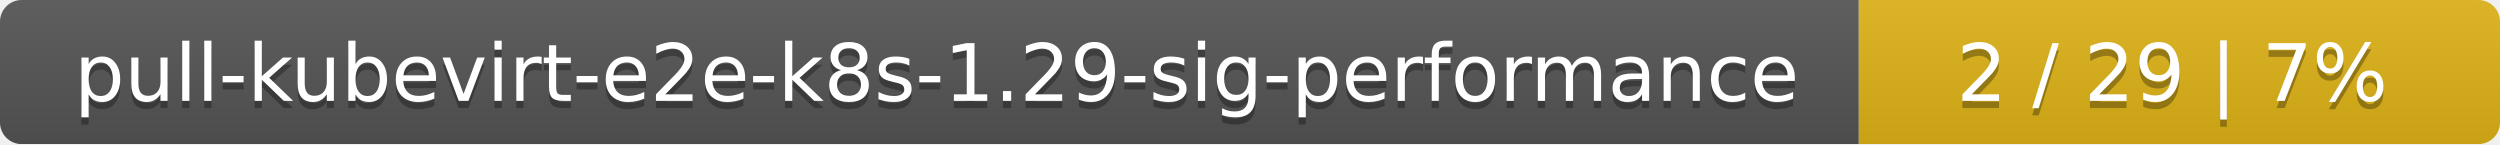
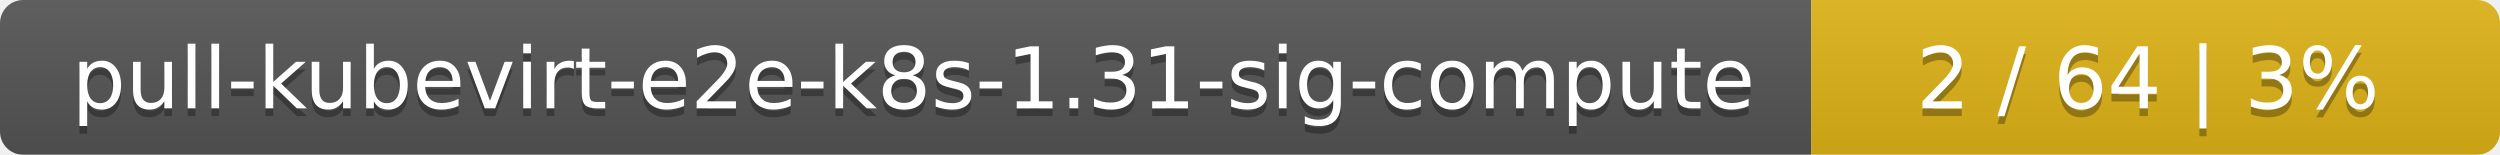
- <svg xmlns="http://www.w3.org/2000/svg" width="347" height="20">
+ <svg xmlns="http://www.w3.org/2000/svg" width="323" height="20">
  <linearGradient id="smooth" x2="0" y2="100%">
    <stop offset="0" stop-color="#bbb" stop-opacity=".1" />
    <stop offset="1" stop-opacity=".1" />
  </linearGradient>
  <mask id="round">
-     <rect width="347" height="20" rx="3" fill="#fff" />
+     <rect width="323" height="20" rx="3" fill="#fff" />
  </mask>
  <g mask="url(#round)">
-     <rect width="258" height="20" fill="#555" />
-     <rect x="258" width="89" height="20" fill="#dfb317" />
-     <rect width="347" height="20" fill="url(#smooth)" />
+     <rect width="234" height="20" fill="#555" />
+     <rect x="234" width="89" height="20" fill="#dfb317" />
+     <rect width="323" height="20" fill="url(#smooth)" />
  </g>
  <g fill="#fff" text-anchor="middle" font-family="DejaVu Sans,Verdana,Geneva,sans-serif" font-size="11">
-     <text x="130" y="15" fill="#010101" fill-opacity=".3">pull-kubevirt-e2e-k8s-1.29-sig-performance</text>
-     <text x="130" y="14">pull-kubevirt-e2e-k8s-1.29-sig-performance</text>
-     <text x="301.5" y="15" fill="#010101" fill-opacity=".3">2 / 29    |    7%</text>
-     <text x="301.5" y="14">2 / 29    |    7%</text>
+     <text x="118" y="15" fill="#010101" fill-opacity=".3">pull-kubevirt-e2e-k8s-1.31-sig-compute</text>
+     <text x="118" y="14">pull-kubevirt-e2e-k8s-1.31-sig-compute</text>
+     <text x="277.5" y="15" fill="#010101" fill-opacity=".3">2 / 64    |    3%</text>
+     <text x="277.5" y="14">2 / 64    |    3%</text>
  </g>
</svg>
